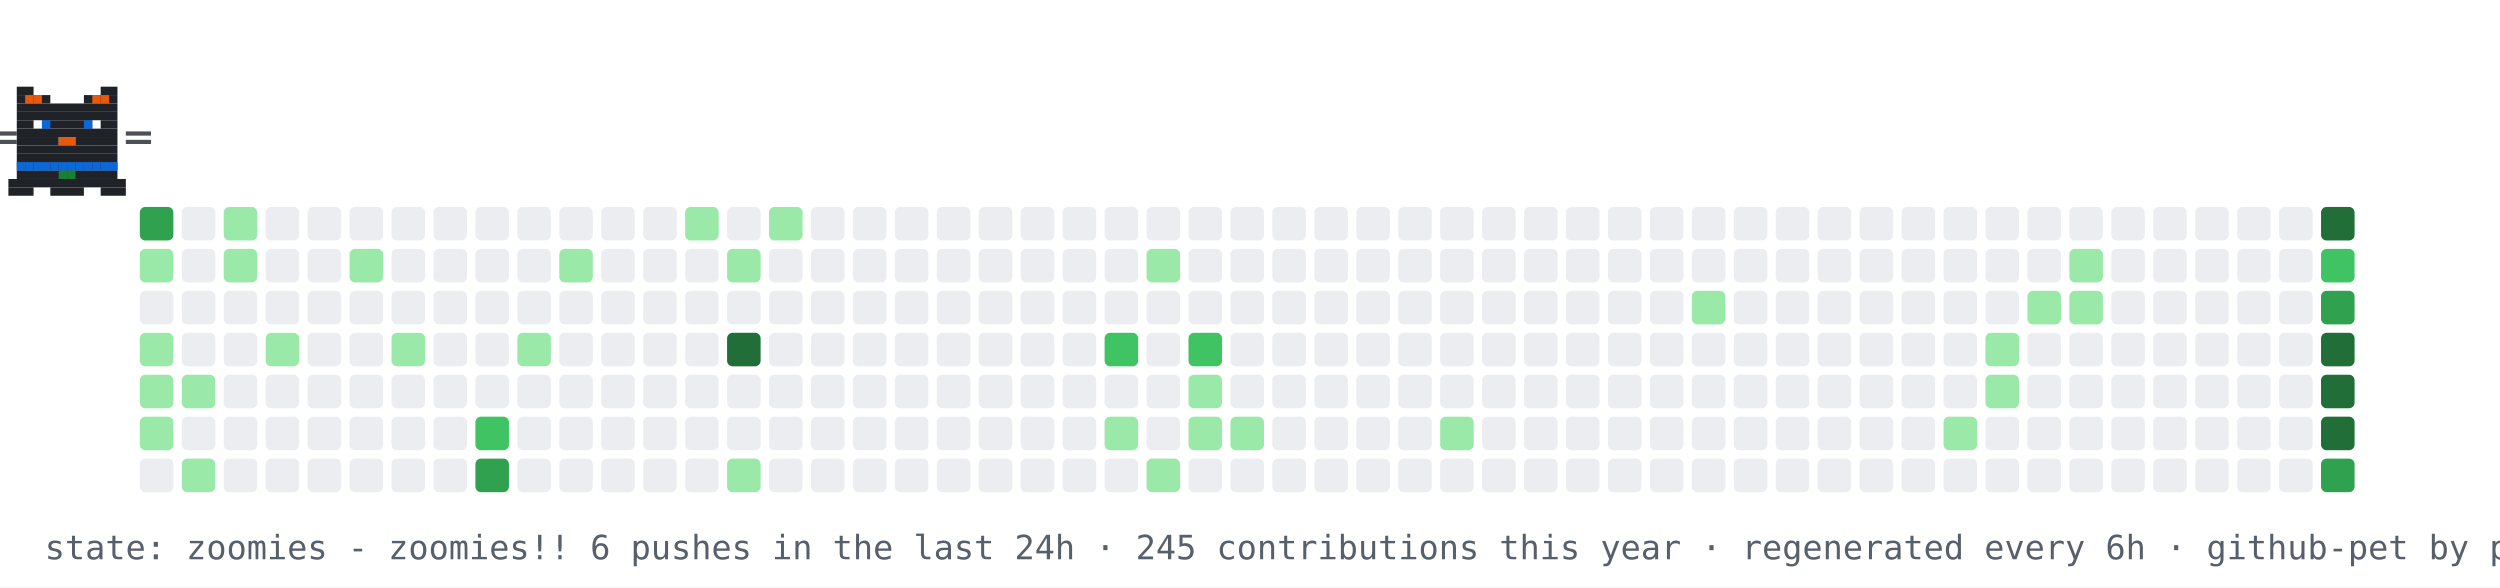
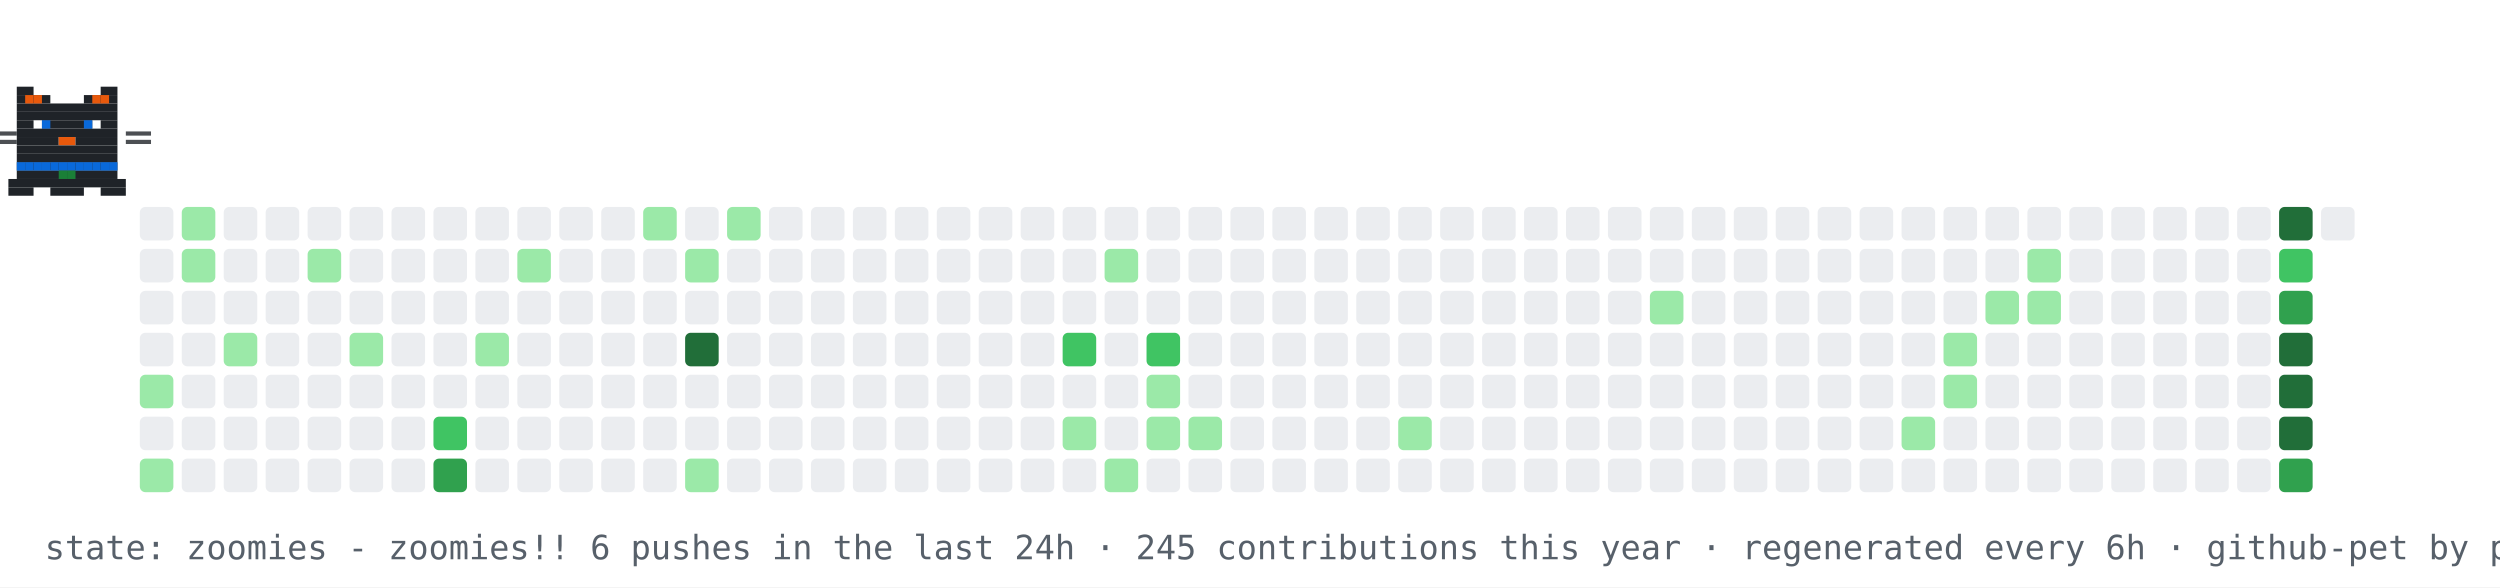
<svg xmlns="http://www.w3.org/2000/svg" width="894" height="210" viewBox="0 0 894 210" role="img" aria-label="contribution graph cat: zoomies">
  <rect width="894" height="210" fill="#ffffff" />
-   <rect x="50" y="74" width="12" height="12" rx="2" fill="#30a14e" />
-   <rect x="50" y="89" width="12" height="12" rx="2" fill="#9be9a8" />
+   <rect x="50" y="74" width="12" height="12" rx="2" fill="#ebedf0" />
+   <rect x="50" y="89" width="12" height="12" rx="2" fill="#ebedf0" />
  <rect x="50" y="104" width="12" height="12" rx="2" fill="#ebedf0" />
-   <rect x="50" y="119" width="12" height="12" rx="2" fill="#9be9a8" />
+   <rect x="50" y="119" width="12" height="12" rx="2" fill="#ebedf0" />
  <rect x="50" y="134" width="12" height="12" rx="2" fill="#9be9a8" />
-   <rect x="50" y="149" width="12" height="12" rx="2" fill="#9be9a8" />
-   <rect x="50" y="164" width="12" height="12" rx="2" fill="#ebedf0" />
-   <rect x="65" y="74" width="12" height="12" rx="2" fill="#ebedf0" />
-   <rect x="65" y="89" width="12" height="12" rx="2" fill="#ebedf0" />
+   <rect x="50" y="149" width="12" height="12" rx="2" fill="#ebedf0" />
+   <rect x="50" y="164" width="12" height="12" rx="2" fill="#9be9a8" />
+   <rect x="65" y="74" width="12" height="12" rx="2" fill="#9be9a8" />
+   <rect x="65" y="89" width="12" height="12" rx="2" fill="#9be9a8" />
  <rect x="65" y="104" width="12" height="12" rx="2" fill="#ebedf0" />
  <rect x="65" y="119" width="12" height="12" rx="2" fill="#ebedf0" />
-   <rect x="65" y="134" width="12" height="12" rx="2" fill="#9be9a8" />
+   <rect x="65" y="134" width="12" height="12" rx="2" fill="#ebedf0" />
  <rect x="65" y="149" width="12" height="12" rx="2" fill="#ebedf0" />
-   <rect x="65" y="164" width="12" height="12" rx="2" fill="#9be9a8" />
-   <rect x="80" y="74" width="12" height="12" rx="2" fill="#9be9a8" />
-   <rect x="80" y="89" width="12" height="12" rx="2" fill="#9be9a8" />
+   <rect x="65" y="164" width="12" height="12" rx="2" fill="#ebedf0" />
+   <rect x="80" y="74" width="12" height="12" rx="2" fill="#ebedf0" />
+   <rect x="80" y="89" width="12" height="12" rx="2" fill="#ebedf0" />
  <rect x="80" y="104" width="12" height="12" rx="2" fill="#ebedf0" />
-   <rect x="80" y="119" width="12" height="12" rx="2" fill="#ebedf0" />
+   <rect x="80" y="119" width="12" height="12" rx="2" fill="#9be9a8" />
  <rect x="80" y="134" width="12" height="12" rx="2" fill="#ebedf0" />
  <rect x="80" y="149" width="12" height="12" rx="2" fill="#ebedf0" />
  <rect x="80" y="164" width="12" height="12" rx="2" fill="#ebedf0" />
  <rect x="95" y="74" width="12" height="12" rx="2" fill="#ebedf0" />
  <rect x="95" y="89" width="12" height="12" rx="2" fill="#ebedf0" />
  <rect x="95" y="104" width="12" height="12" rx="2" fill="#ebedf0" />
-   <rect x="95" y="119" width="12" height="12" rx="2" fill="#9be9a8" />
+   <rect x="95" y="119" width="12" height="12" rx="2" fill="#ebedf0" />
  <rect x="95" y="134" width="12" height="12" rx="2" fill="#ebedf0" />
  <rect x="95" y="149" width="12" height="12" rx="2" fill="#ebedf0" />
  <rect x="95" y="164" width="12" height="12" rx="2" fill="#ebedf0" />
  <rect x="110" y="74" width="12" height="12" rx="2" fill="#ebedf0" />
-   <rect x="110" y="89" width="12" height="12" rx="2" fill="#ebedf0" />
+   <rect x="110" y="89" width="12" height="12" rx="2" fill="#9be9a8" />
  <rect x="110" y="104" width="12" height="12" rx="2" fill="#ebedf0" />
  <rect x="110" y="119" width="12" height="12" rx="2" fill="#ebedf0" />
  <rect x="110" y="134" width="12" height="12" rx="2" fill="#ebedf0" />
  <rect x="110" y="149" width="12" height="12" rx="2" fill="#ebedf0" />
  <rect x="110" y="164" width="12" height="12" rx="2" fill="#ebedf0" />
  <rect x="125" y="74" width="12" height="12" rx="2" fill="#ebedf0" />
-   <rect x="125" y="89" width="12" height="12" rx="2" fill="#9be9a8" />
+   <rect x="125" y="89" width="12" height="12" rx="2" fill="#ebedf0" />
  <rect x="125" y="104" width="12" height="12" rx="2" fill="#ebedf0" />
-   <rect x="125" y="119" width="12" height="12" rx="2" fill="#ebedf0" />
+   <rect x="125" y="119" width="12" height="12" rx="2" fill="#9be9a8" />
  <rect x="125" y="134" width="12" height="12" rx="2" fill="#ebedf0" />
  <rect x="125" y="149" width="12" height="12" rx="2" fill="#ebedf0" />
  <rect x="125" y="164" width="12" height="12" rx="2" fill="#ebedf0" />
  <rect x="140" y="74" width="12" height="12" rx="2" fill="#ebedf0" />
  <rect x="140" y="89" width="12" height="12" rx="2" fill="#ebedf0" />
  <rect x="140" y="104" width="12" height="12" rx="2" fill="#ebedf0" />
-   <rect x="140" y="119" width="12" height="12" rx="2" fill="#9be9a8" />
+   <rect x="140" y="119" width="12" height="12" rx="2" fill="#ebedf0" />
  <rect x="140" y="134" width="12" height="12" rx="2" fill="#ebedf0" />
  <rect x="140" y="149" width="12" height="12" rx="2" fill="#ebedf0" />
  <rect x="140" y="164" width="12" height="12" rx="2" fill="#ebedf0" />
  <rect x="155" y="74" width="12" height="12" rx="2" fill="#ebedf0" />
  <rect x="155" y="89" width="12" height="12" rx="2" fill="#ebedf0" />
  <rect x="155" y="104" width="12" height="12" rx="2" fill="#ebedf0" />
  <rect x="155" y="119" width="12" height="12" rx="2" fill="#ebedf0" />
  <rect x="155" y="134" width="12" height="12" rx="2" fill="#ebedf0" />
-   <rect x="155" y="149" width="12" height="12" rx="2" fill="#ebedf0" />
-   <rect x="155" y="164" width="12" height="12" rx="2" fill="#ebedf0" />
+   <rect x="155" y="149" width="12" height="12" rx="2" fill="#40c463" />
+   <rect x="155" y="164" width="12" height="12" rx="2" fill="#30a14e" />
  <rect x="170" y="74" width="12" height="12" rx="2" fill="#ebedf0" />
  <rect x="170" y="89" width="12" height="12" rx="2" fill="#ebedf0" />
  <rect x="170" y="104" width="12" height="12" rx="2" fill="#ebedf0" />
-   <rect x="170" y="119" width="12" height="12" rx="2" fill="#ebedf0" />
+   <rect x="170" y="119" width="12" height="12" rx="2" fill="#9be9a8" />
  <rect x="170" y="134" width="12" height="12" rx="2" fill="#ebedf0" />
-   <rect x="170" y="149" width="12" height="12" rx="2" fill="#40c463" />
-   <rect x="170" y="164" width="12" height="12" rx="2" fill="#30a14e" />
+   <rect x="170" y="149" width="12" height="12" rx="2" fill="#ebedf0" />
+   <rect x="170" y="164" width="12" height="12" rx="2" fill="#ebedf0" />
  <rect x="185" y="74" width="12" height="12" rx="2" fill="#ebedf0" />
-   <rect x="185" y="89" width="12" height="12" rx="2" fill="#ebedf0" />
+   <rect x="185" y="89" width="12" height="12" rx="2" fill="#9be9a8" />
  <rect x="185" y="104" width="12" height="12" rx="2" fill="#ebedf0" />
-   <rect x="185" y="119" width="12" height="12" rx="2" fill="#9be9a8" />
+   <rect x="185" y="119" width="12" height="12" rx="2" fill="#ebedf0" />
  <rect x="185" y="134" width="12" height="12" rx="2" fill="#ebedf0" />
  <rect x="185" y="149" width="12" height="12" rx="2" fill="#ebedf0" />
  <rect x="185" y="164" width="12" height="12" rx="2" fill="#ebedf0" />
  <rect x="200" y="74" width="12" height="12" rx="2" fill="#ebedf0" />
-   <rect x="200" y="89" width="12" height="12" rx="2" fill="#9be9a8" />
+   <rect x="200" y="89" width="12" height="12" rx="2" fill="#ebedf0" />
  <rect x="200" y="104" width="12" height="12" rx="2" fill="#ebedf0" />
  <rect x="200" y="119" width="12" height="12" rx="2" fill="#ebedf0" />
  <rect x="200" y="134" width="12" height="12" rx="2" fill="#ebedf0" />
  <rect x="200" y="149" width="12" height="12" rx="2" fill="#ebedf0" />
  <rect x="200" y="164" width="12" height="12" rx="2" fill="#ebedf0" />
  <rect x="215" y="74" width="12" height="12" rx="2" fill="#ebedf0" />
  <rect x="215" y="89" width="12" height="12" rx="2" fill="#ebedf0" />
  <rect x="215" y="104" width="12" height="12" rx="2" fill="#ebedf0" />
  <rect x="215" y="119" width="12" height="12" rx="2" fill="#ebedf0" />
  <rect x="215" y="134" width="12" height="12" rx="2" fill="#ebedf0" />
  <rect x="215" y="149" width="12" height="12" rx="2" fill="#ebedf0" />
  <rect x="215" y="164" width="12" height="12" rx="2" fill="#ebedf0" />
-   <rect x="230" y="74" width="12" height="12" rx="2" fill="#ebedf0" />
+   <rect x="230" y="74" width="12" height="12" rx="2" fill="#9be9a8" />
  <rect x="230" y="89" width="12" height="12" rx="2" fill="#ebedf0" />
  <rect x="230" y="104" width="12" height="12" rx="2" fill="#ebedf0" />
  <rect x="230" y="119" width="12" height="12" rx="2" fill="#ebedf0" />
  <rect x="230" y="134" width="12" height="12" rx="2" fill="#ebedf0" />
  <rect x="230" y="149" width="12" height="12" rx="2" fill="#ebedf0" />
  <rect x="230" y="164" width="12" height="12" rx="2" fill="#ebedf0" />
-   <rect x="245" y="74" width="12" height="12" rx="2" fill="#9be9a8" />
-   <rect x="245" y="89" width="12" height="12" rx="2" fill="#ebedf0" />
+   <rect x="245" y="74" width="12" height="12" rx="2" fill="#ebedf0" />
+   <rect x="245" y="89" width="12" height="12" rx="2" fill="#9be9a8" />
  <rect x="245" y="104" width="12" height="12" rx="2" fill="#ebedf0" />
-   <rect x="245" y="119" width="12" height="12" rx="2" fill="#ebedf0" />
+   <rect x="245" y="119" width="12" height="12" rx="2" fill="#216e39" />
  <rect x="245" y="134" width="12" height="12" rx="2" fill="#ebedf0" />
  <rect x="245" y="149" width="12" height="12" rx="2" fill="#ebedf0" />
-   <rect x="245" y="164" width="12" height="12" rx="2" fill="#ebedf0" />
-   <rect x="260" y="74" width="12" height="12" rx="2" fill="#ebedf0" />
-   <rect x="260" y="89" width="12" height="12" rx="2" fill="#9be9a8" />
+   <rect x="245" y="164" width="12" height="12" rx="2" fill="#9be9a8" />
+   <rect x="260" y="74" width="12" height="12" rx="2" fill="#9be9a8" />
+   <rect x="260" y="89" width="12" height="12" rx="2" fill="#ebedf0" />
  <rect x="260" y="104" width="12" height="12" rx="2" fill="#ebedf0" />
-   <rect x="260" y="119" width="12" height="12" rx="2" fill="#216e39" />
+   <rect x="260" y="119" width="12" height="12" rx="2" fill="#ebedf0" />
  <rect x="260" y="134" width="12" height="12" rx="2" fill="#ebedf0" />
  <rect x="260" y="149" width="12" height="12" rx="2" fill="#ebedf0" />
-   <rect x="260" y="164" width="12" height="12" rx="2" fill="#9be9a8" />
-   <rect x="275" y="74" width="12" height="12" rx="2" fill="#9be9a8" />
+   <rect x="260" y="164" width="12" height="12" rx="2" fill="#ebedf0" />
+   <rect x="275" y="74" width="12" height="12" rx="2" fill="#ebedf0" />
  <rect x="275" y="89" width="12" height="12" rx="2" fill="#ebedf0" />
  <rect x="275" y="104" width="12" height="12" rx="2" fill="#ebedf0" />
  <rect x="275" y="119" width="12" height="12" rx="2" fill="#ebedf0" />
  <rect x="275" y="134" width="12" height="12" rx="2" fill="#ebedf0" />
  <rect x="275" y="149" width="12" height="12" rx="2" fill="#ebedf0" />
  <rect x="275" y="164" width="12" height="12" rx="2" fill="#ebedf0" />
  <rect x="290" y="74" width="12" height="12" rx="2" fill="#ebedf0" />
  <rect x="290" y="89" width="12" height="12" rx="2" fill="#ebedf0" />
  <rect x="290" y="104" width="12" height="12" rx="2" fill="#ebedf0" />
  <rect x="290" y="119" width="12" height="12" rx="2" fill="#ebedf0" />
  <rect x="290" y="134" width="12" height="12" rx="2" fill="#ebedf0" />
  <rect x="290" y="149" width="12" height="12" rx="2" fill="#ebedf0" />
  <rect x="290" y="164" width="12" height="12" rx="2" fill="#ebedf0" />
  <rect x="305" y="74" width="12" height="12" rx="2" fill="#ebedf0" />
  <rect x="305" y="89" width="12" height="12" rx="2" fill="#ebedf0" />
  <rect x="305" y="104" width="12" height="12" rx="2" fill="#ebedf0" />
  <rect x="305" y="119" width="12" height="12" rx="2" fill="#ebedf0" />
  <rect x="305" y="134" width="12" height="12" rx="2" fill="#ebedf0" />
  <rect x="305" y="149" width="12" height="12" rx="2" fill="#ebedf0" />
  <rect x="305" y="164" width="12" height="12" rx="2" fill="#ebedf0" />
  <rect x="320" y="74" width="12" height="12" rx="2" fill="#ebedf0" />
  <rect x="320" y="89" width="12" height="12" rx="2" fill="#ebedf0" />
  <rect x="320" y="104" width="12" height="12" rx="2" fill="#ebedf0" />
  <rect x="320" y="119" width="12" height="12" rx="2" fill="#ebedf0" />
  <rect x="320" y="134" width="12" height="12" rx="2" fill="#ebedf0" />
  <rect x="320" y="149" width="12" height="12" rx="2" fill="#ebedf0" />
  <rect x="320" y="164" width="12" height="12" rx="2" fill="#ebedf0" />
  <rect x="335" y="74" width="12" height="12" rx="2" fill="#ebedf0" />
  <rect x="335" y="89" width="12" height="12" rx="2" fill="#ebedf0" />
  <rect x="335" y="104" width="12" height="12" rx="2" fill="#ebedf0" />
  <rect x="335" y="119" width="12" height="12" rx="2" fill="#ebedf0" />
  <rect x="335" y="134" width="12" height="12" rx="2" fill="#ebedf0" />
  <rect x="335" y="149" width="12" height="12" rx="2" fill="#ebedf0" />
  <rect x="335" y="164" width="12" height="12" rx="2" fill="#ebedf0" />
  <rect x="350" y="74" width="12" height="12" rx="2" fill="#ebedf0" />
  <rect x="350" y="89" width="12" height="12" rx="2" fill="#ebedf0" />
  <rect x="350" y="104" width="12" height="12" rx="2" fill="#ebedf0" />
  <rect x="350" y="119" width="12" height="12" rx="2" fill="#ebedf0" />
  <rect x="350" y="134" width="12" height="12" rx="2" fill="#ebedf0" />
  <rect x="350" y="149" width="12" height="12" rx="2" fill="#ebedf0" />
  <rect x="350" y="164" width="12" height="12" rx="2" fill="#ebedf0" />
  <rect x="365" y="74" width="12" height="12" rx="2" fill="#ebedf0" />
  <rect x="365" y="89" width="12" height="12" rx="2" fill="#ebedf0" />
  <rect x="365" y="104" width="12" height="12" rx="2" fill="#ebedf0" />
  <rect x="365" y="119" width="12" height="12" rx="2" fill="#ebedf0" />
  <rect x="365" y="134" width="12" height="12" rx="2" fill="#ebedf0" />
  <rect x="365" y="149" width="12" height="12" rx="2" fill="#ebedf0" />
  <rect x="365" y="164" width="12" height="12" rx="2" fill="#ebedf0" />
  <rect x="380" y="74" width="12" height="12" rx="2" fill="#ebedf0" />
  <rect x="380" y="89" width="12" height="12" rx="2" fill="#ebedf0" />
  <rect x="380" y="104" width="12" height="12" rx="2" fill="#ebedf0" />
-   <rect x="380" y="119" width="12" height="12" rx="2" fill="#ebedf0" />
+   <rect x="380" y="119" width="12" height="12" rx="2" fill="#40c463" />
  <rect x="380" y="134" width="12" height="12" rx="2" fill="#ebedf0" />
-   <rect x="380" y="149" width="12" height="12" rx="2" fill="#ebedf0" />
+   <rect x="380" y="149" width="12" height="12" rx="2" fill="#9be9a8" />
  <rect x="380" y="164" width="12" height="12" rx="2" fill="#ebedf0" />
  <rect x="395" y="74" width="12" height="12" rx="2" fill="#ebedf0" />
-   <rect x="395" y="89" width="12" height="12" rx="2" fill="#ebedf0" />
+   <rect x="395" y="89" width="12" height="12" rx="2" fill="#9be9a8" />
  <rect x="395" y="104" width="12" height="12" rx="2" fill="#ebedf0" />
-   <rect x="395" y="119" width="12" height="12" rx="2" fill="#40c463" />
+   <rect x="395" y="119" width="12" height="12" rx="2" fill="#ebedf0" />
  <rect x="395" y="134" width="12" height="12" rx="2" fill="#ebedf0" />
-   <rect x="395" y="149" width="12" height="12" rx="2" fill="#9be9a8" />
-   <rect x="395" y="164" width="12" height="12" rx="2" fill="#ebedf0" />
+   <rect x="395" y="149" width="12" height="12" rx="2" fill="#ebedf0" />
+   <rect x="395" y="164" width="12" height="12" rx="2" fill="#9be9a8" />
  <rect x="410" y="74" width="12" height="12" rx="2" fill="#ebedf0" />
-   <rect x="410" y="89" width="12" height="12" rx="2" fill="#9be9a8" />
+   <rect x="410" y="89" width="12" height="12" rx="2" fill="#ebedf0" />
  <rect x="410" y="104" width="12" height="12" rx="2" fill="#ebedf0" />
-   <rect x="410" y="119" width="12" height="12" rx="2" fill="#ebedf0" />
-   <rect x="410" y="134" width="12" height="12" rx="2" fill="#ebedf0" />
-   <rect x="410" y="149" width="12" height="12" rx="2" fill="#ebedf0" />
-   <rect x="410" y="164" width="12" height="12" rx="2" fill="#9be9a8" />
+   <rect x="410" y="119" width="12" height="12" rx="2" fill="#40c463" />
+   <rect x="410" y="134" width="12" height="12" rx="2" fill="#9be9a8" />
+   <rect x="410" y="149" width="12" height="12" rx="2" fill="#9be9a8" />
+   <rect x="410" y="164" width="12" height="12" rx="2" fill="#ebedf0" />
  <rect x="425" y="74" width="12" height="12" rx="2" fill="#ebedf0" />
  <rect x="425" y="89" width="12" height="12" rx="2" fill="#ebedf0" />
  <rect x="425" y="104" width="12" height="12" rx="2" fill="#ebedf0" />
-   <rect x="425" y="119" width="12" height="12" rx="2" fill="#40c463" />
-   <rect x="425" y="134" width="12" height="12" rx="2" fill="#9be9a8" />
+   <rect x="425" y="119" width="12" height="12" rx="2" fill="#ebedf0" />
+   <rect x="425" y="134" width="12" height="12" rx="2" fill="#ebedf0" />
  <rect x="425" y="149" width="12" height="12" rx="2" fill="#9be9a8" />
  <rect x="425" y="164" width="12" height="12" rx="2" fill="#ebedf0" />
  <rect x="440" y="74" width="12" height="12" rx="2" fill="#ebedf0" />
  <rect x="440" y="89" width="12" height="12" rx="2" fill="#ebedf0" />
  <rect x="440" y="104" width="12" height="12" rx="2" fill="#ebedf0" />
  <rect x="440" y="119" width="12" height="12" rx="2" fill="#ebedf0" />
  <rect x="440" y="134" width="12" height="12" rx="2" fill="#ebedf0" />
-   <rect x="440" y="149" width="12" height="12" rx="2" fill="#9be9a8" />
+   <rect x="440" y="149" width="12" height="12" rx="2" fill="#ebedf0" />
  <rect x="440" y="164" width="12" height="12" rx="2" fill="#ebedf0" />
  <rect x="455" y="74" width="12" height="12" rx="2" fill="#ebedf0" />
  <rect x="455" y="89" width="12" height="12" rx="2" fill="#ebedf0" />
  <rect x="455" y="104" width="12" height="12" rx="2" fill="#ebedf0" />
  <rect x="455" y="119" width="12" height="12" rx="2" fill="#ebedf0" />
  <rect x="455" y="134" width="12" height="12" rx="2" fill="#ebedf0" />
  <rect x="455" y="149" width="12" height="12" rx="2" fill="#ebedf0" />
  <rect x="455" y="164" width="12" height="12" rx="2" fill="#ebedf0" />
  <rect x="470" y="74" width="12" height="12" rx="2" fill="#ebedf0" />
  <rect x="470" y="89" width="12" height="12" rx="2" fill="#ebedf0" />
  <rect x="470" y="104" width="12" height="12" rx="2" fill="#ebedf0" />
  <rect x="470" y="119" width="12" height="12" rx="2" fill="#ebedf0" />
  <rect x="470" y="134" width="12" height="12" rx="2" fill="#ebedf0" />
  <rect x="470" y="149" width="12" height="12" rx="2" fill="#ebedf0" />
  <rect x="470" y="164" width="12" height="12" rx="2" fill="#ebedf0" />
  <rect x="485" y="74" width="12" height="12" rx="2" fill="#ebedf0" />
  <rect x="485" y="89" width="12" height="12" rx="2" fill="#ebedf0" />
  <rect x="485" y="104" width="12" height="12" rx="2" fill="#ebedf0" />
  <rect x="485" y="119" width="12" height="12" rx="2" fill="#ebedf0" />
  <rect x="485" y="134" width="12" height="12" rx="2" fill="#ebedf0" />
  <rect x="485" y="149" width="12" height="12" rx="2" fill="#ebedf0" />
  <rect x="485" y="164" width="12" height="12" rx="2" fill="#ebedf0" />
  <rect x="500" y="74" width="12" height="12" rx="2" fill="#ebedf0" />
  <rect x="500" y="89" width="12" height="12" rx="2" fill="#ebedf0" />
  <rect x="500" y="104" width="12" height="12" rx="2" fill="#ebedf0" />
  <rect x="500" y="119" width="12" height="12" rx="2" fill="#ebedf0" />
  <rect x="500" y="134" width="12" height="12" rx="2" fill="#ebedf0" />
-   <rect x="500" y="149" width="12" height="12" rx="2" fill="#ebedf0" />
+   <rect x="500" y="149" width="12" height="12" rx="2" fill="#9be9a8" />
  <rect x="500" y="164" width="12" height="12" rx="2" fill="#ebedf0" />
  <rect x="515" y="74" width="12" height="12" rx="2" fill="#ebedf0" />
  <rect x="515" y="89" width="12" height="12" rx="2" fill="#ebedf0" />
  <rect x="515" y="104" width="12" height="12" rx="2" fill="#ebedf0" />
  <rect x="515" y="119" width="12" height="12" rx="2" fill="#ebedf0" />
  <rect x="515" y="134" width="12" height="12" rx="2" fill="#ebedf0" />
-   <rect x="515" y="149" width="12" height="12" rx="2" fill="#9be9a8" />
+   <rect x="515" y="149" width="12" height="12" rx="2" fill="#ebedf0" />
  <rect x="515" y="164" width="12" height="12" rx="2" fill="#ebedf0" />
  <rect x="530" y="74" width="12" height="12" rx="2" fill="#ebedf0" />
  <rect x="530" y="89" width="12" height="12" rx="2" fill="#ebedf0" />
  <rect x="530" y="104" width="12" height="12" rx="2" fill="#ebedf0" />
  <rect x="530" y="119" width="12" height="12" rx="2" fill="#ebedf0" />
  <rect x="530" y="134" width="12" height="12" rx="2" fill="#ebedf0" />
  <rect x="530" y="149" width="12" height="12" rx="2" fill="#ebedf0" />
  <rect x="530" y="164" width="12" height="12" rx="2" fill="#ebedf0" />
  <rect x="545" y="74" width="12" height="12" rx="2" fill="#ebedf0" />
  <rect x="545" y="89" width="12" height="12" rx="2" fill="#ebedf0" />
  <rect x="545" y="104" width="12" height="12" rx="2" fill="#ebedf0" />
  <rect x="545" y="119" width="12" height="12" rx="2" fill="#ebedf0" />
  <rect x="545" y="134" width="12" height="12" rx="2" fill="#ebedf0" />
  <rect x="545" y="149" width="12" height="12" rx="2" fill="#ebedf0" />
  <rect x="545" y="164" width="12" height="12" rx="2" fill="#ebedf0" />
  <rect x="560" y="74" width="12" height="12" rx="2" fill="#ebedf0" />
  <rect x="560" y="89" width="12" height="12" rx="2" fill="#ebedf0" />
  <rect x="560" y="104" width="12" height="12" rx="2" fill="#ebedf0" />
  <rect x="560" y="119" width="12" height="12" rx="2" fill="#ebedf0" />
  <rect x="560" y="134" width="12" height="12" rx="2" fill="#ebedf0" />
  <rect x="560" y="149" width="12" height="12" rx="2" fill="#ebedf0" />
  <rect x="560" y="164" width="12" height="12" rx="2" fill="#ebedf0" />
  <rect x="575" y="74" width="12" height="12" rx="2" fill="#ebedf0" />
  <rect x="575" y="89" width="12" height="12" rx="2" fill="#ebedf0" />
  <rect x="575" y="104" width="12" height="12" rx="2" fill="#ebedf0" />
  <rect x="575" y="119" width="12" height="12" rx="2" fill="#ebedf0" />
  <rect x="575" y="134" width="12" height="12" rx="2" fill="#ebedf0" />
  <rect x="575" y="149" width="12" height="12" rx="2" fill="#ebedf0" />
  <rect x="575" y="164" width="12" height="12" rx="2" fill="#ebedf0" />
  <rect x="590" y="74" width="12" height="12" rx="2" fill="#ebedf0" />
  <rect x="590" y="89" width="12" height="12" rx="2" fill="#ebedf0" />
-   <rect x="590" y="104" width="12" height="12" rx="2" fill="#ebedf0" />
+   <rect x="590" y="104" width="12" height="12" rx="2" fill="#9be9a8" />
  <rect x="590" y="119" width="12" height="12" rx="2" fill="#ebedf0" />
  <rect x="590" y="134" width="12" height="12" rx="2" fill="#ebedf0" />
  <rect x="590" y="149" width="12" height="12" rx="2" fill="#ebedf0" />
  <rect x="590" y="164" width="12" height="12" rx="2" fill="#ebedf0" />
  <rect x="605" y="74" width="12" height="12" rx="2" fill="#ebedf0" />
  <rect x="605" y="89" width="12" height="12" rx="2" fill="#ebedf0" />
-   <rect x="605" y="104" width="12" height="12" rx="2" fill="#9be9a8" />
+   <rect x="605" y="104" width="12" height="12" rx="2" fill="#ebedf0" />
  <rect x="605" y="119" width="12" height="12" rx="2" fill="#ebedf0" />
  <rect x="605" y="134" width="12" height="12" rx="2" fill="#ebedf0" />
  <rect x="605" y="149" width="12" height="12" rx="2" fill="#ebedf0" />
  <rect x="605" y="164" width="12" height="12" rx="2" fill="#ebedf0" />
  <rect x="620" y="74" width="12" height="12" rx="2" fill="#ebedf0" />
  <rect x="620" y="89" width="12" height="12" rx="2" fill="#ebedf0" />
  <rect x="620" y="104" width="12" height="12" rx="2" fill="#ebedf0" />
  <rect x="620" y="119" width="12" height="12" rx="2" fill="#ebedf0" />
  <rect x="620" y="134" width="12" height="12" rx="2" fill="#ebedf0" />
  <rect x="620" y="149" width="12" height="12" rx="2" fill="#ebedf0" />
  <rect x="620" y="164" width="12" height="12" rx="2" fill="#ebedf0" />
  <rect x="635" y="74" width="12" height="12" rx="2" fill="#ebedf0" />
  <rect x="635" y="89" width="12" height="12" rx="2" fill="#ebedf0" />
  <rect x="635" y="104" width="12" height="12" rx="2" fill="#ebedf0" />
  <rect x="635" y="119" width="12" height="12" rx="2" fill="#ebedf0" />
  <rect x="635" y="134" width="12" height="12" rx="2" fill="#ebedf0" />
  <rect x="635" y="149" width="12" height="12" rx="2" fill="#ebedf0" />
  <rect x="635" y="164" width="12" height="12" rx="2" fill="#ebedf0" />
  <rect x="650" y="74" width="12" height="12" rx="2" fill="#ebedf0" />
  <rect x="650" y="89" width="12" height="12" rx="2" fill="#ebedf0" />
  <rect x="650" y="104" width="12" height="12" rx="2" fill="#ebedf0" />
  <rect x="650" y="119" width="12" height="12" rx="2" fill="#ebedf0" />
  <rect x="650" y="134" width="12" height="12" rx="2" fill="#ebedf0" />
  <rect x="650" y="149" width="12" height="12" rx="2" fill="#ebedf0" />
  <rect x="650" y="164" width="12" height="12" rx="2" fill="#ebedf0" />
  <rect x="665" y="74" width="12" height="12" rx="2" fill="#ebedf0" />
  <rect x="665" y="89" width="12" height="12" rx="2" fill="#ebedf0" />
  <rect x="665" y="104" width="12" height="12" rx="2" fill="#ebedf0" />
  <rect x="665" y="119" width="12" height="12" rx="2" fill="#ebedf0" />
  <rect x="665" y="134" width="12" height="12" rx="2" fill="#ebedf0" />
  <rect x="665" y="149" width="12" height="12" rx="2" fill="#ebedf0" />
  <rect x="665" y="164" width="12" height="12" rx="2" fill="#ebedf0" />
  <rect x="680" y="74" width="12" height="12" rx="2" fill="#ebedf0" />
  <rect x="680" y="89" width="12" height="12" rx="2" fill="#ebedf0" />
  <rect x="680" y="104" width="12" height="12" rx="2" fill="#ebedf0" />
  <rect x="680" y="119" width="12" height="12" rx="2" fill="#ebedf0" />
  <rect x="680" y="134" width="12" height="12" rx="2" fill="#ebedf0" />
-   <rect x="680" y="149" width="12" height="12" rx="2" fill="#ebedf0" />
+   <rect x="680" y="149" width="12" height="12" rx="2" fill="#9be9a8" />
  <rect x="680" y="164" width="12" height="12" rx="2" fill="#ebedf0" />
  <rect x="695" y="74" width="12" height="12" rx="2" fill="#ebedf0" />
  <rect x="695" y="89" width="12" height="12" rx="2" fill="#ebedf0" />
  <rect x="695" y="104" width="12" height="12" rx="2" fill="#ebedf0" />
-   <rect x="695" y="119" width="12" height="12" rx="2" fill="#ebedf0" />
-   <rect x="695" y="134" width="12" height="12" rx="2" fill="#ebedf0" />
-   <rect x="695" y="149" width="12" height="12" rx="2" fill="#9be9a8" />
+   <rect x="695" y="119" width="12" height="12" rx="2" fill="#9be9a8" />
+   <rect x="695" y="134" width="12" height="12" rx="2" fill="#9be9a8" />
+   <rect x="695" y="149" width="12" height="12" rx="2" fill="#ebedf0" />
  <rect x="695" y="164" width="12" height="12" rx="2" fill="#ebedf0" />
  <rect x="710" y="74" width="12" height="12" rx="2" fill="#ebedf0" />
  <rect x="710" y="89" width="12" height="12" rx="2" fill="#ebedf0" />
-   <rect x="710" y="104" width="12" height="12" rx="2" fill="#ebedf0" />
-   <rect x="710" y="119" width="12" height="12" rx="2" fill="#9be9a8" />
-   <rect x="710" y="134" width="12" height="12" rx="2" fill="#9be9a8" />
+   <rect x="710" y="104" width="12" height="12" rx="2" fill="#9be9a8" />
+   <rect x="710" y="119" width="12" height="12" rx="2" fill="#ebedf0" />
+   <rect x="710" y="134" width="12" height="12" rx="2" fill="#ebedf0" />
  <rect x="710" y="149" width="12" height="12" rx="2" fill="#ebedf0" />
  <rect x="710" y="164" width="12" height="12" rx="2" fill="#ebedf0" />
  <rect x="725" y="74" width="12" height="12" rx="2" fill="#ebedf0" />
-   <rect x="725" y="89" width="12" height="12" rx="2" fill="#ebedf0" />
+   <rect x="725" y="89" width="12" height="12" rx="2" fill="#9be9a8" />
  <rect x="725" y="104" width="12" height="12" rx="2" fill="#9be9a8" />
  <rect x="725" y="119" width="12" height="12" rx="2" fill="#ebedf0" />
  <rect x="725" y="134" width="12" height="12" rx="2" fill="#ebedf0" />
  <rect x="725" y="149" width="12" height="12" rx="2" fill="#ebedf0" />
  <rect x="725" y="164" width="12" height="12" rx="2" fill="#ebedf0" />
  <rect x="740" y="74" width="12" height="12" rx="2" fill="#ebedf0" />
-   <rect x="740" y="89" width="12" height="12" rx="2" fill="#9be9a8" />
-   <rect x="740" y="104" width="12" height="12" rx="2" fill="#9be9a8" />
+   <rect x="740" y="89" width="12" height="12" rx="2" fill="#ebedf0" />
+   <rect x="740" y="104" width="12" height="12" rx="2" fill="#ebedf0" />
  <rect x="740" y="119" width="12" height="12" rx="2" fill="#ebedf0" />
  <rect x="740" y="134" width="12" height="12" rx="2" fill="#ebedf0" />
  <rect x="740" y="149" width="12" height="12" rx="2" fill="#ebedf0" />
  <rect x="740" y="164" width="12" height="12" rx="2" fill="#ebedf0" />
  <rect x="755" y="74" width="12" height="12" rx="2" fill="#ebedf0" />
  <rect x="755" y="89" width="12" height="12" rx="2" fill="#ebedf0" />
  <rect x="755" y="104" width="12" height="12" rx="2" fill="#ebedf0" />
  <rect x="755" y="119" width="12" height="12" rx="2" fill="#ebedf0" />
  <rect x="755" y="134" width="12" height="12" rx="2" fill="#ebedf0" />
  <rect x="755" y="149" width="12" height="12" rx="2" fill="#ebedf0" />
  <rect x="755" y="164" width="12" height="12" rx="2" fill="#ebedf0" />
  <rect x="770" y="74" width="12" height="12" rx="2" fill="#ebedf0" />
  <rect x="770" y="89" width="12" height="12" rx="2" fill="#ebedf0" />
  <rect x="770" y="104" width="12" height="12" rx="2" fill="#ebedf0" />
  <rect x="770" y="119" width="12" height="12" rx="2" fill="#ebedf0" />
  <rect x="770" y="134" width="12" height="12" rx="2" fill="#ebedf0" />
  <rect x="770" y="149" width="12" height="12" rx="2" fill="#ebedf0" />
  <rect x="770" y="164" width="12" height="12" rx="2" fill="#ebedf0" />
  <rect x="785" y="74" width="12" height="12" rx="2" fill="#ebedf0" />
  <rect x="785" y="89" width="12" height="12" rx="2" fill="#ebedf0" />
  <rect x="785" y="104" width="12" height="12" rx="2" fill="#ebedf0" />
  <rect x="785" y="119" width="12" height="12" rx="2" fill="#ebedf0" />
  <rect x="785" y="134" width="12" height="12" rx="2" fill="#ebedf0" />
  <rect x="785" y="149" width="12" height="12" rx="2" fill="#ebedf0" />
  <rect x="785" y="164" width="12" height="12" rx="2" fill="#ebedf0" />
  <rect x="800" y="74" width="12" height="12" rx="2" fill="#ebedf0" />
  <rect x="800" y="89" width="12" height="12" rx="2" fill="#ebedf0" />
  <rect x="800" y="104" width="12" height="12" rx="2" fill="#ebedf0" />
  <rect x="800" y="119" width="12" height="12" rx="2" fill="#ebedf0" />
  <rect x="800" y="134" width="12" height="12" rx="2" fill="#ebedf0" />
  <rect x="800" y="149" width="12" height="12" rx="2" fill="#ebedf0" />
  <rect x="800" y="164" width="12" height="12" rx="2" fill="#ebedf0" />
-   <rect x="815" y="74" width="12" height="12" rx="2" fill="#ebedf0" />
-   <rect x="815" y="89" width="12" height="12" rx="2" fill="#ebedf0" />
-   <rect x="815" y="104" width="12" height="12" rx="2" fill="#ebedf0" />
-   <rect x="815" y="119" width="12" height="12" rx="2" fill="#ebedf0" />
-   <rect x="815" y="134" width="12" height="12" rx="2" fill="#ebedf0" />
-   <rect x="815" y="149" width="12" height="12" rx="2" fill="#ebedf0" />
-   <rect x="815" y="164" width="12" height="12" rx="2" fill="#ebedf0" />
-   <rect x="830" y="74" width="12" height="12" rx="2" fill="#216e39" />
-   <rect x="830" y="89" width="12" height="12" rx="2" fill="#40c463" />
-   <rect x="830" y="104" width="12" height="12" rx="2" fill="#30a14e" />
-   <rect x="830" y="119" width="12" height="12" rx="2" fill="#216e39" />
-   <rect x="830" y="134" width="12" height="12" rx="2" fill="#216e39" />
-   <rect x="830" y="149" width="12" height="12" rx="2" fill="#216e39" />
-   <rect x="830" y="164" width="12" height="12" rx="2" fill="#30a14e" />
+   <rect x="815" y="74" width="12" height="12" rx="2" fill="#216e39" />
+   <rect x="815" y="89" width="12" height="12" rx="2" fill="#40c463" />
+   <rect x="815" y="104" width="12" height="12" rx="2" fill="#30a14e" />
+   <rect x="815" y="119" width="12" height="12" rx="2" fill="#216e39" />
+   <rect x="815" y="134" width="12" height="12" rx="2" fill="#216e39" />
+   <rect x="815" y="149" width="12" height="12" rx="2" fill="#216e39" />
+   <rect x="815" y="164" width="12" height="12" rx="2" fill="#30a14e" />
+   <rect x="830" y="74" width="12" height="12" rx="2" fill="#ebedf0" />
  <g>
    <animateTransform attributeName="transform" type="translate" values="50 0;791 0;791 0;50 0;50 0" keyTimes="0;0.45;0.5;0.95;1" dur="16s" repeatCount="indefinite" />
    <g>
      <animateTransform attributeName="transform" type="translate" values="0 0;0 -4;0 0" keyTimes="0;0.5;1" dur="0.9s" repeatCount="indefinite" />
      <rect x="6" y="31" width="6" height="3" fill="#1f2328" />
      <rect x="36" y="31" width="6" height="3" fill="#1f2328" />
      <rect x="6" y="34" width="12" height="3" fill="#1f2328" />
      <rect x="30" y="34" width="12" height="3" fill="#1f2328" />
      <rect x="6" y="37" width="36" height="3" fill="#1f2328" />
      <rect x="6" y="40" width="36" height="3" fill="#1f2328" />
      <rect x="6" y="43" width="6" height="3" fill="#1f2328" />
      <rect x="15" y="43" width="18" height="3" fill="#1f2328" />
      <rect x="36" y="43" width="6" height="3" fill="#1f2328" />
      <rect x="6" y="46" width="36" height="3" fill="#1f2328" />
      <rect x="6" y="49" width="15" height="3" fill="#1f2328" />
      <rect x="21" y="49" width="6" height="3" fill="#e8590c" />
      <rect x="27" y="49" width="15" height="3" fill="#1f2328" />
      <rect x="6" y="52" width="36" height="3" fill="#1f2328" />
      <rect x="6" y="55" width="36" height="3" fill="#1f2328" />
      <rect x="6" y="58" width="36" height="3" fill="#1f2328" />
      <rect x="6" y="61" width="36" height="3" fill="#1f2328" />
      <rect x="3" y="64" width="42" height="3" fill="#1f2328" />
      <rect x="3" y="67" width="9" height="3" fill="#1f2328" />
      <rect x="18" y="67" width="12" height="3" fill="#1f2328" />
      <rect x="36" y="67" width="9" height="3" fill="#1f2328" />
      <rect x="9" y="34" width="3" height="3" fill="#e8590c" />
      <rect x="12" y="34" width="3" height="3" fill="#e8590c" />
      <rect x="33" y="34" width="3" height="3" fill="#e8590c" />
      <rect x="36" y="34" width="3" height="3" fill="#e8590c" />
      <rect x="6" y="58" width="3" height="3" fill="#0969da" />
      <rect x="9" y="58" width="3" height="3" fill="#0969da" />
      <rect x="12" y="58" width="3" height="3" fill="#0969da" />
      <rect x="15" y="58" width="3" height="3" fill="#0969da" />
      <rect x="18" y="58" width="3" height="3" fill="#0969da" />
      <rect x="21" y="58" width="3" height="3" fill="#0969da" />
      <rect x="24" y="58" width="3" height="3" fill="#0969da" />
      <rect x="27" y="58" width="3" height="3" fill="#0969da" />
      <rect x="30" y="58" width="3" height="3" fill="#0969da" />
      <rect x="33" y="58" width="3" height="3" fill="#0969da" />
      <rect x="36" y="58" width="3" height="3" fill="#0969da" />
      <rect x="39" y="58" width="3" height="3" fill="#0969da" />
      <rect x="21" y="61" width="3" height="3" fill="#1a7f37" />
      <rect x="24" y="61" width="3" height="3" fill="#1a7f37" />
      <rect x="-3" y="47" width="9" height="1.5" fill="#1f2328" opacity="0.8" />
      <rect x="-3" y="50" width="9" height="1.5" fill="#1f2328" opacity="0.8" />
      <rect x="45" y="47" width="9" height="1.5" fill="#1f2328" opacity="0.8" />
      <rect x="45" y="50" width="9" height="1.5" fill="#1f2328" opacity="0.8" />
      <g>
        <animate attributeName="opacity" values="1;0;1" keyTimes="0;0.96;1" calcMode="discrete" dur="4s" repeatCount="indefinite" />
        <rect x="15" y="43" width="3" height="3" fill="#0969da" />
        <rect x="30" y="43" width="3" height="3" fill="#0969da" />
      </g>
      <g opacity="0">
        <animate attributeName="opacity" values="0;1;0" keyTimes="0;0.96;1" calcMode="discrete" dur="4s" repeatCount="indefinite" />
        <rect x="15" y="43" width="6" height="3" fill="#ffffff" />
        <rect x="30" y="43" width="6" height="3" fill="#ffffff" />
      </g>
    </g>
  </g>
  <text x="16" y="200" font-family="monospace" font-size="12" fill="#57606a">state: zoomies - zoomies!! 6 pushes in the last 24h · 245 contributions this year · regenerated every 6h · github-pet by prsdx</text>
</svg>
